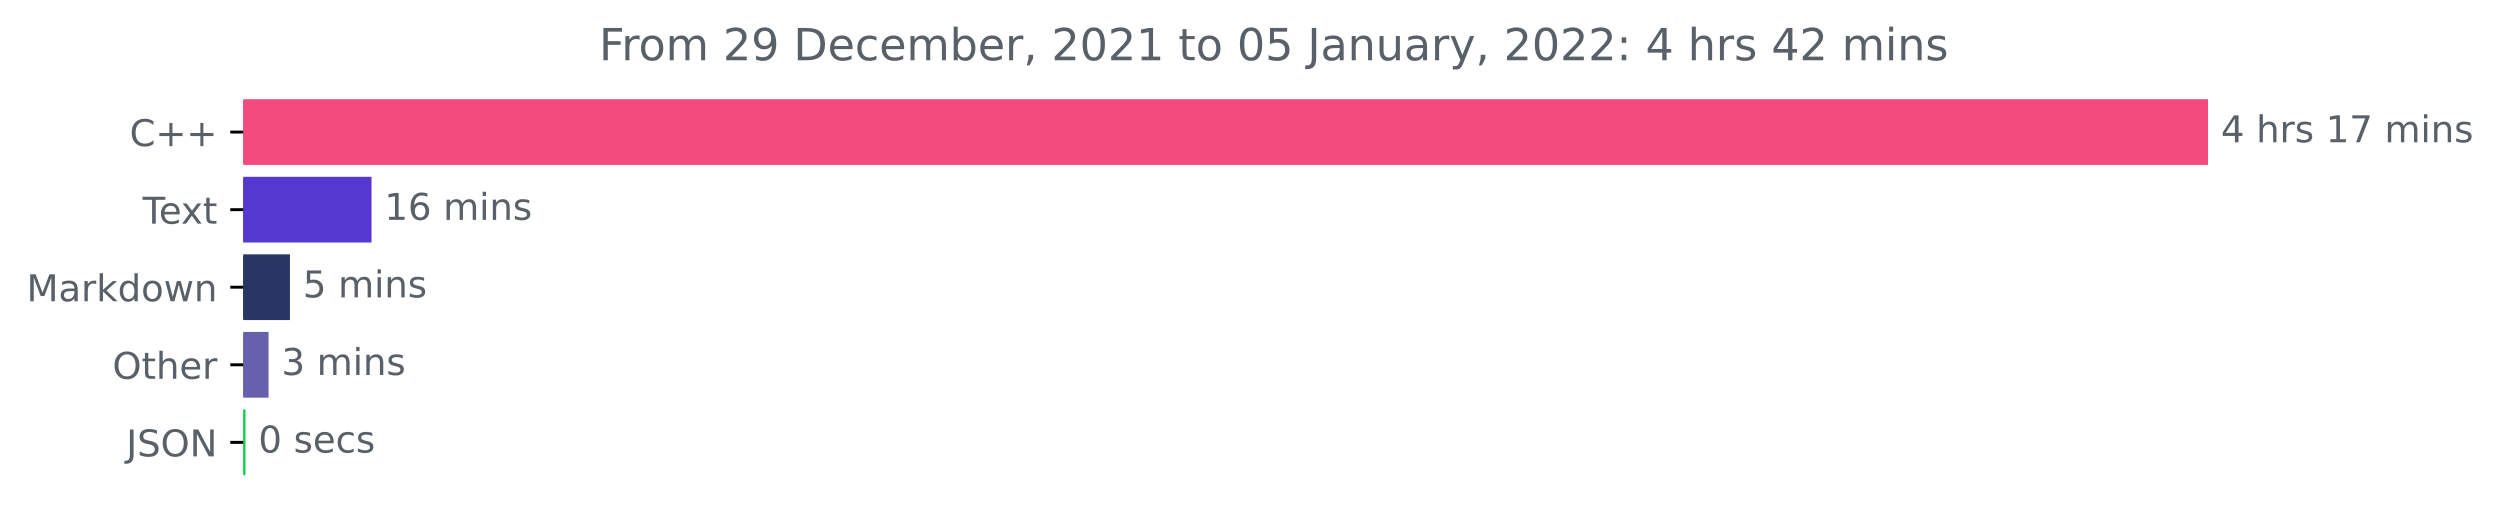
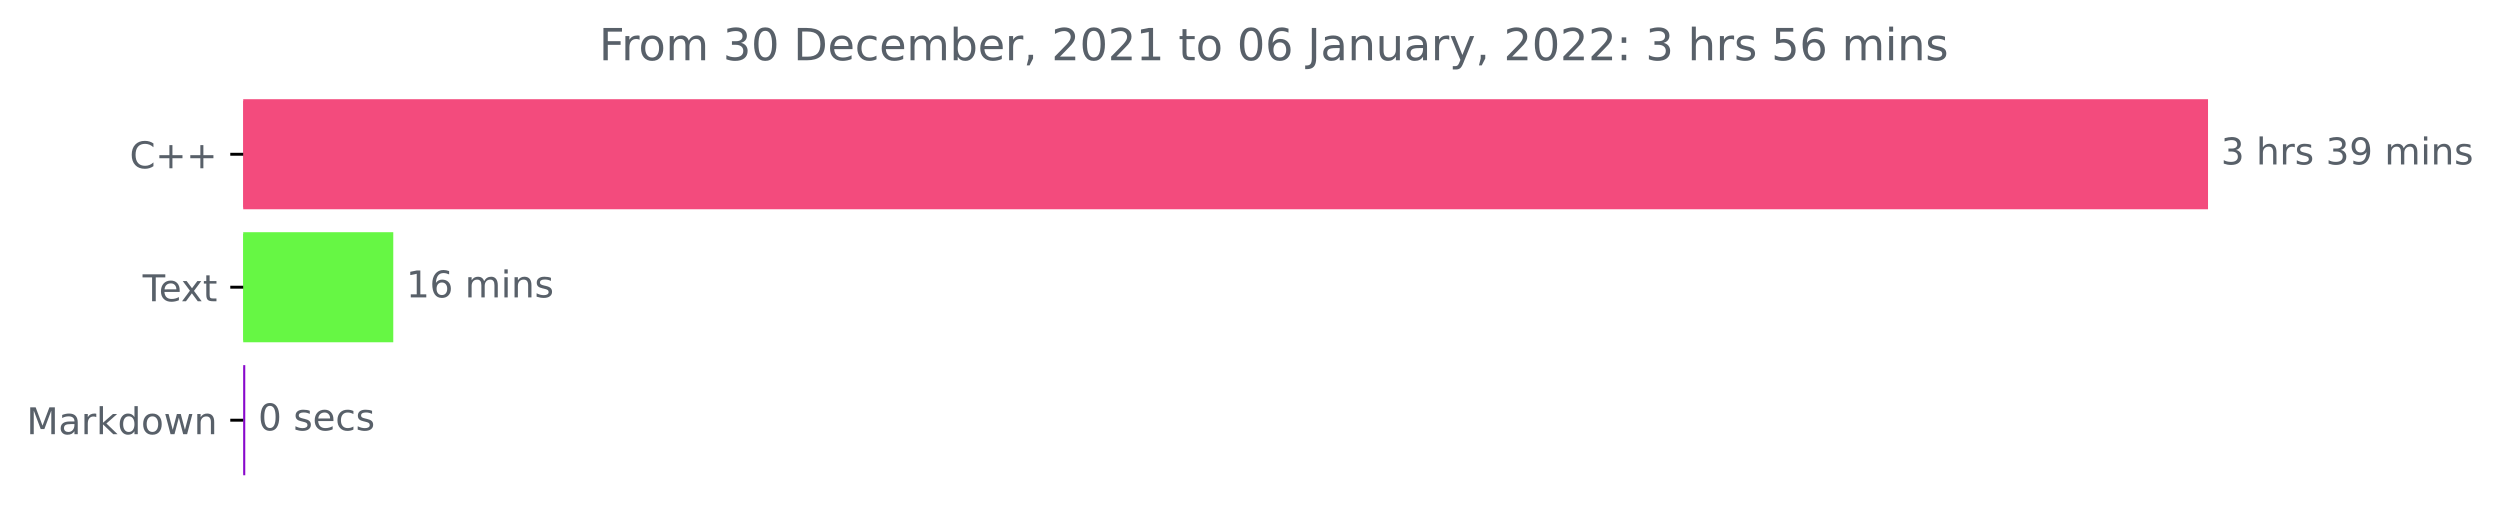
<svg xmlns="http://www.w3.org/2000/svg" xmlns:xlink="http://www.w3.org/1999/xlink" height="140.398pt" version="1.1" viewBox="0 0 676.815 140.398" width="676.815pt">
  <defs>
    <style type="text/css">*{stroke-linecap:butt;stroke-linejoin:round;}</style>
  </defs>
  <g id="figure_1">
    <g id="patch_1">
      <path d="M 0 140.398  L 676.815 140.398  L 676.815 0  L 0 0  z " style="fill:none;" />
    </g>
    <g id="axes_1">
      <g id="patch_2">
-         <path clip-path="url(#pd693e5e5ec)" d="M 65.841 27.358  L 597.269 27.358  L 597.269 44.158  L 65.841 44.158  z " style="fill:#f34b7d;stroke:#f34b7d;stroke-linejoin:miter;" />
+         <path clip-path="url(#p849a2f97ba)" d="M 65.841 27.358  L 597.269 27.358  L 597.269 56.158  L 65.841 56.158  z " style="fill:#f34b7d;stroke:#f34b7d;stroke-linejoin:miter;" />
      </g>
      <g id="patch_3">
-         <path clip-path="url(#pd693e5e5ec)" d="M 65.841 48.358  L 100.085 48.358  L 100.085 65.158  L 65.841 65.158  z " style="fill:#5539ce;stroke:#5539ce;stroke-linejoin:miter;" />
+         <path clip-path="url(#p849a2f97ba)" d="M 65.841 63.358  L 105.968 63.358  L 105.968 92.158  L 65.841 92.158  z " style="fill:#66f744;stroke:#66f744;stroke-linejoin:miter;" />
      </g>
      <g id="patch_4">
-         <path clip-path="url(#pd693e5e5ec)" d="M 65.841 69.358  L 77.996 69.358  L 77.996 86.158  L 65.841 86.158  z " style="fill:#273662;stroke:#273662;stroke-linejoin:miter;" />
-       </g>
-       <g id="patch_5">
-         <path clip-path="url(#pd693e5e5ec)" d="M 65.841 90.358  L 72.21 90.358  L 72.21 107.158  L 65.841 107.158  z " style="fill:#6760ad;stroke:#6760ad;stroke-linejoin:miter;" />
-       </g>
-       <g id="patch_6">
-         <path clip-path="url(#pd693e5e5ec)" d="M 65.841 111.358  L 65.957 111.358  L 65.957 128.158  L 65.841 128.158  z " style="fill:#0ed047;stroke:#0ed047;stroke-linejoin:miter;" />
+         <path clip-path="url(#p849a2f97ba)" d="M 65.841 99.358  L 65.898 99.358  L 65.898 128.158  L 65.841 128.158  z " style="fill:#8808cb;stroke:#8808cb;stroke-linejoin:miter;" />
      </g>
      <g id="matplotlib.axis_1" />
      <g id="matplotlib.axis_2">
        <g id="ytick_1">
          <g id="line2d_1">
            <defs>
-               <path d="M 0 0  L -3.5 0  " id="m90134f2347" style="stroke:#000000;stroke-width:0.8;" />
+               <path d="M 0 0  L -3.5 0  " id="m0334b3880f" style="stroke:#000000;stroke-width:0.8;" />
            </defs>
            <g>
-               <use style="stroke:#000000;stroke-width:0.8;" x="65.841" xlink:href="#m90134f2347" y="35.758" />
+               <use style="stroke:#000000;stroke-width:0.8;" x="65.841" xlink:href="#m0334b3880f" y="41.758" />
            </g>
          </g>
          <g id="text_1">
-             <g style="fill:#586069;" transform="translate(35.09844 39.55734)scale(0.1 -0.1)">
+             <g style="fill:#586069;" transform="translate(35.09844 45.55734)scale(0.1 -0.1)">
              <defs>
                <path d="M 4122 4306  L 4122 3641  Q 3803 3938 3442 4084  Q 3081 4231 2675 4231  Q 1875 4231 1450 3742  Q 1025 3253 1025 2328  Q 1025 1406 1450 917  Q 1875 428 2675 428  Q 3081 428 3442 575  Q 3803 722 4122 1019  L 4122 359  Q 3791 134 3420 21  Q 3050 -91 2638 -91  Q 1578 -91 968 557  Q 359 1206 359 2328  Q 359 3453 968 4101  Q 1578 4750 2638 4750  Q 3056 4750 3426 4639  Q 3797 4528 4122 4306  z " id="DejaVuSans-43" transform="scale(0.015625)" />
                <path d="M 2944 4013  L 2944 2272  L 4684 2272  L 4684 1741  L 2944 1741  L 2944 0  L 2419 0  L 2419 1741  L 678 1741  L 678 2272  L 2419 2272  L 2419 4013  L 2944 4013  z " id="DejaVuSans-2b" transform="scale(0.015625)" />
              </defs>
              <use xlink:href="#DejaVuSans-43" />
              <use x="69.824" xlink:href="#DejaVuSans-2b" />
              <use x="153.613" xlink:href="#DejaVuSans-2b" />
            </g>
          </g>
        </g>
        <g id="ytick_2">
          <g id="line2d_2">
            <g>
-               <use style="stroke:#000000;stroke-width:0.8;" x="65.841" xlink:href="#m90134f2347" y="56.758" />
+               <use style="stroke:#000000;stroke-width:0.8;" x="65.841" xlink:href="#m0334b3880f" y="77.758" />
            </g>
          </g>
          <g id="text_2">
-             <g style="fill:#586069;" transform="translate(38.61563 60.55734)scale(0.1 -0.1)">
+             <g style="fill:#586069;" transform="translate(38.61563 81.55734)scale(0.1 -0.1)">
              <defs>
                <path d="M -19 4666  L 3928 4666  L 3928 4134  L 2272 4134  L 2272 0  L 1638 0  L 1638 4134  L -19 4134  L -19 4666  z " id="DejaVuSans-54" transform="scale(0.015625)" />
                <path d="M 3597 1894  L 3597 1613  L 953 1613  Q 991 1019 1311 708  Q 1631 397 2203 397  Q 2534 397 2845 478  Q 3156 559 3463 722  L 3463 178  Q 3153 47 2828 -22  Q 2503 -91 2169 -91  Q 1331 -91 842 396  Q 353 884 353 1716  Q 353 2575 817 3079  Q 1281 3584 2069 3584  Q 2775 3584 3186 3129  Q 3597 2675 3597 1894  z M 3022 2063  Q 3016 2534 2758 2815  Q 2500 3097 2075 3097  Q 1594 3097 1305 2825  Q 1016 2553 972 2059  L 3022 2063  z " id="DejaVuSans-65" transform="scale(0.015625)" />
                <path d="M 3513 3500  L 2247 1797  L 3578 0  L 2900 0  L 1881 1375  L 863 0  L 184 0  L 1544 1831  L 300 3500  L 978 3500  L 1906 2253  L 2834 3500  L 3513 3500  z " id="DejaVuSans-78" transform="scale(0.015625)" />
                <path d="M 1172 4494  L 1172 3500  L 2356 3500  L 2356 3053  L 1172 3053  L 1172 1153  Q 1172 725 1289 603  Q 1406 481 1766 481  L 2356 481  L 2356 0  L 1766 0  Q 1100 0 847 248  Q 594 497 594 1153  L 594 3053  L 172 3053  L 172 3500  L 594 3500  L 594 4494  L 1172 4494  z " id="DejaVuSans-74" transform="scale(0.015625)" />
              </defs>
              <use xlink:href="#DejaVuSans-54" />
              <use x="44.084" xlink:href="#DejaVuSans-65" />
              <use x="103.857" xlink:href="#DejaVuSans-78" />
              <use x="163.037" xlink:href="#DejaVuSans-74" />
            </g>
          </g>
        </g>
        <g id="ytick_3">
          <g id="line2d_3">
            <g>
-               <use style="stroke:#000000;stroke-width:0.8;" x="65.841" xlink:href="#m90134f2347" y="77.758" />
+               <use style="stroke:#000000;stroke-width:0.8;" x="65.841" xlink:href="#m0334b3880f" y="113.758" />
            </g>
          </g>
          <g id="text_3">
-             <g style="fill:#586069;" transform="translate(7.2 81.55734)scale(0.1 -0.1)">
+             <g style="fill:#586069;" transform="translate(7.2 117.5573)scale(0.1 -0.1)">
              <defs>
                <path d="M 628 4666  L 1569 4666  L 2759 1491  L 3956 4666  L 4897 4666  L 4897 0  L 4281 0  L 4281 4097  L 3078 897  L 2444 897  L 1241 4097  L 1241 0  L 628 0  L 628 4666  z " id="DejaVuSans-4d" transform="scale(0.015625)" />
                <path d="M 2194 1759  Q 1497 1759 1228 1600  Q 959 1441 959 1056  Q 959 750 1161 570  Q 1363 391 1709 391  Q 2188 391 2477 730  Q 2766 1069 2766 1631  L 2766 1759  L 2194 1759  z M 3341 1997  L 3341 0  L 2766 0  L 2766 531  Q 2569 213 2275 61  Q 1981 -91 1556 -91  Q 1019 -91 701 211  Q 384 513 384 1019  Q 384 1609 779 1909  Q 1175 2209 1959 2209  L 2766 2209  L 2766 2266  Q 2766 2663 2505 2880  Q 2244 3097 1772 3097  Q 1472 3097 1187 3025  Q 903 2953 641 2809  L 641 3341  Q 956 3463 1253 3523  Q 1550 3584 1831 3584  Q 2591 3584 2966 3190  Q 3341 2797 3341 1997  z " id="DejaVuSans-61" transform="scale(0.015625)" />
                <path d="M 2631 2963  Q 2534 3019 2420 3045  Q 2306 3072 2169 3072  Q 1681 3072 1420 2755  Q 1159 2438 1159 1844  L 1159 0  L 581 0  L 581 3500  L 1159 3500  L 1159 2956  Q 1341 3275 1631 3429  Q 1922 3584 2338 3584  Q 2397 3584 2469 3576  Q 2541 3569 2628 3553  L 2631 2963  z " id="DejaVuSans-72" transform="scale(0.015625)" />
                <path d="M 581 4863  L 1159 4863  L 1159 1991  L 2875 3500  L 3609 3500  L 1753 1863  L 3688 0  L 2938 0  L 1159 1709  L 1159 0  L 581 0  L 581 4863  z " id="DejaVuSans-6b" transform="scale(0.015625)" />
                <path d="M 2906 2969  L 2906 4863  L 3481 4863  L 3481 0  L 2906 0  L 2906 525  Q 2725 213 2448 61  Q 2172 -91 1784 -91  Q 1150 -91 751 415  Q 353 922 353 1747  Q 353 2572 751 3078  Q 1150 3584 1784 3584  Q 2172 3584 2448 3432  Q 2725 3281 2906 2969  z M 947 1747  Q 947 1113 1208 752  Q 1469 391 1925 391  Q 2381 391 2643 752  Q 2906 1113 2906 1747  Q 2906 2381 2643 2742  Q 2381 3103 1925 3103  Q 1469 3103 1208 2742  Q 947 2381 947 1747  z " id="DejaVuSans-64" transform="scale(0.015625)" />
                <path d="M 1959 3097  Q 1497 3097 1228 2736  Q 959 2375 959 1747  Q 959 1119 1226 758  Q 1494 397 1959 397  Q 2419 397 2687 759  Q 2956 1122 2956 1747  Q 2956 2369 2687 2733  Q 2419 3097 1959 3097  z M 1959 3584  Q 2709 3584 3137 3096  Q 3566 2609 3566 1747  Q 3566 888 3137 398  Q 2709 -91 1959 -91  Q 1206 -91 779 398  Q 353 888 353 1747  Q 353 2609 779 3096  Q 1206 3584 1959 3584  z " id="DejaVuSans-6f" transform="scale(0.015625)" />
                <path d="M 269 3500  L 844 3500  L 1563 769  L 2278 3500  L 2956 3500  L 3675 769  L 4391 3500  L 4966 3500  L 4050 0  L 3372 0  L 2619 2869  L 1863 0  L 1184 0  L 269 3500  z " id="DejaVuSans-77" transform="scale(0.015625)" />
                <path d="M 3513 2113  L 3513 0  L 2938 0  L 2938 2094  Q 2938 2591 2744 2837  Q 2550 3084 2163 3084  Q 1697 3084 1428 2787  Q 1159 2491 1159 1978  L 1159 0  L 581 0  L 581 3500  L 1159 3500  L 1159 2956  Q 1366 3272 1645 3428  Q 1925 3584 2291 3584  Q 2894 3584 3203 3211  Q 3513 2838 3513 2113  z " id="DejaVuSans-6e" transform="scale(0.015625)" />
              </defs>
              <use xlink:href="#DejaVuSans-4d" />
              <use x="86.279" xlink:href="#DejaVuSans-61" />
              <use x="147.559" xlink:href="#DejaVuSans-72" />
              <use x="188.672" xlink:href="#DejaVuSans-6b" />
              <use x="246.582" xlink:href="#DejaVuSans-64" />
              <use x="310.059" xlink:href="#DejaVuSans-6f" />
              <use x="371.24" xlink:href="#DejaVuSans-77" />
              <use x="453.027" xlink:href="#DejaVuSans-6e" />
            </g>
          </g>
        </g>
-         <g id="ytick_4">
-           <g id="line2d_4">
-             <g>
-               <use style="stroke:#000000;stroke-width:0.8;" x="65.841" xlink:href="#m90134f2347" y="98.758" />
-             </g>
-           </g>
-           <g id="text_4">
-             <g style="fill:#586069;" transform="translate(30.44687 102.5573)scale(0.1 -0.1)">
-               <defs>
-                 <path d="M 2522 4238  Q 1834 4238 1429 3725  Q 1025 3213 1025 2328  Q 1025 1447 1429 934  Q 1834 422 2522 422  Q 3209 422 3611 934  Q 4013 1447 4013 2328  Q 4013 3213 3611 3725  Q 3209 4238 2522 4238  z M 2522 4750  Q 3503 4750 4090 4092  Q 4678 3434 4678 2328  Q 4678 1225 4090 567  Q 3503 -91 2522 -91  Q 1538 -91 948 565  Q 359 1222 359 2328  Q 359 3434 948 4092  Q 1538 4750 2522 4750  z " id="DejaVuSans-4f" transform="scale(0.015625)" />
-                 <path d="M 3513 2113  L 3513 0  L 2938 0  L 2938 2094  Q 2938 2591 2744 2837  Q 2550 3084 2163 3084  Q 1697 3084 1428 2787  Q 1159 2491 1159 1978  L 1159 0  L 581 0  L 581 4863  L 1159 4863  L 1159 2956  Q 1366 3272 1645 3428  Q 1925 3584 2291 3584  Q 2894 3584 3203 3211  Q 3513 2838 3513 2113  z " id="DejaVuSans-68" transform="scale(0.015625)" />
-               </defs>
-               <use xlink:href="#DejaVuSans-4f" />
-               <use x="78.711" xlink:href="#DejaVuSans-74" />
-               <use x="117.92" xlink:href="#DejaVuSans-68" />
-               <use x="181.299" xlink:href="#DejaVuSans-65" />
-               <use x="242.822" xlink:href="#DejaVuSans-72" />
-             </g>
-           </g>
-         </g>
-         <g id="ytick_5">
-           <g id="line2d_5">
-             <g>
-               <use style="stroke:#000000;stroke-width:0.8;" x="65.841" xlink:href="#m90134f2347" y="119.758" />
-             </g>
-           </g>
-           <g id="text_5">
-             <g style="fill:#586069;" transform="translate(34.18906 123.5573)scale(0.1 -0.1)">
-               <defs>
-                 <path d="M 628 4666  L 1259 4666  L 1259 325  Q 1259 -519 939 -900  Q 619 -1281 -91 -1281  L -331 -1281  L -331 -750  L -134 -750  Q 284 -750 456 -515  Q 628 -281 628 325  L 628 4666  z " id="DejaVuSans-4a" transform="scale(0.015625)" />
-                 <path d="M 3425 4513  L 3425 3897  Q 3066 4069 2747 4153  Q 2428 4238 2131 4238  Q 1616 4238 1336 4038  Q 1056 3838 1056 3469  Q 1056 3159 1242 3001  Q 1428 2844 1947 2747  L 2328 2669  Q 3034 2534 3370 2195  Q 3706 1856 3706 1288  Q 3706 609 3251 259  Q 2797 -91 1919 -91  Q 1588 -91 1214 -16  Q 841 59 441 206  L 441 856  Q 825 641 1194 531  Q 1563 422 1919 422  Q 2459 422 2753 634  Q 3047 847 3047 1241  Q 3047 1584 2836 1778  Q 2625 1972 2144 2069  L 1759 2144  Q 1053 2284 737 2584  Q 422 2884 422 3419  Q 422 4038 858 4394  Q 1294 4750 2059 4750  Q 2388 4750 2728 4690  Q 3069 4631 3425 4513  z " id="DejaVuSans-53" transform="scale(0.015625)" />
-                 <path d="M 628 4666  L 1478 4666  L 3547 763  L 3547 4666  L 4159 4666  L 4159 0  L 3309 0  L 1241 3903  L 1241 0  L 628 0  L 628 4666  z " id="DejaVuSans-4e" transform="scale(0.015625)" />
-               </defs>
-               <use xlink:href="#DejaVuSans-4a" />
-               <use x="29.492" xlink:href="#DejaVuSans-53" />
-               <use x="92.969" xlink:href="#DejaVuSans-4f" />
-               <use x="171.68" xlink:href="#DejaVuSans-4e" />
-             </g>
-           </g>
-         </g>
-       </g>
-       <g id="text_6">
-         <g style="fill:#586069;" transform="translate(601.2692 38.5175)scale(0.1 -0.1)">
-           <defs>
-             <path d="M 2419 4116  L 825 1625  L 2419 1625  L 2419 4116  z M 2253 4666  L 3047 4666  L 3047 1625  L 3713 1625  L 3713 1100  L 3047 1100  L 3047 0  L 2419 0  L 2419 1100  L 313 1100  L 313 1709  L 2253 4666  z " id="DejaVuSans-34" transform="scale(0.015625)" />
+       </g>
+       <g id="text_4">
+         <g style="fill:#586069;" transform="translate(601.2692 44.5175)scale(0.1 -0.1)">
+           <defs>
+             <path d="M 2597 2516  Q 3050 2419 3304 2112  Q 3559 1806 3559 1356  Q 3559 666 3084 287  Q 2609 -91 1734 -91  Q 1441 -91 1130 -33  Q 819 25 488 141  L 488 750  Q 750 597 1062 519  Q 1375 441 1716 441  Q 2309 441 2620 675  Q 2931 909 2931 1356  Q 2931 1769 2642 2001  Q 2353 2234 1838 2234  L 1294 2234  L 1294 2753  L 1863 2753  Q 2328 2753 2575 2939  Q 2822 3125 2822 3475  Q 2822 3834 2567 4026  Q 2313 4219 1838 4219  Q 1578 4219 1281 4162  Q 984 4106 628 3988  L 628 4550  Q 988 4650 1302 4700  Q 1616 4750 1894 4750  Q 2613 4750 3031 4423  Q 3450 4097 3450 3541  Q 3450 3153 3228 2886  Q 3006 2619 2597 2516  z " id="DejaVuSans-33" transform="scale(0.015625)" />
            <path id="DejaVuSans-20" transform="scale(0.015625)" />
+             <path d="M 3513 2113  L 3513 0  L 2938 0  L 2938 2094  Q 2938 2591 2744 2837  Q 2550 3084 2163 3084  Q 1697 3084 1428 2787  Q 1159 2491 1159 1978  L 1159 0  L 581 0  L 581 4863  L 1159 4863  L 1159 2956  Q 1366 3272 1645 3428  Q 1925 3584 2291 3584  Q 2894 3584 3203 3211  Q 3513 2838 3513 2113  z " id="DejaVuSans-68" transform="scale(0.015625)" />
            <path d="M 2834 3397  L 2834 2853  Q 2591 2978 2328 3040  Q 2066 3103 1784 3103  Q 1356 3103 1142 2972  Q 928 2841 928 2578  Q 928 2378 1081 2264  Q 1234 2150 1697 2047  L 1894 2003  Q 2506 1872 2764 1633  Q 3022 1394 3022 966  Q 3022 478 2636 193  Q 2250 -91 1575 -91  Q 1294 -91 989 -36  Q 684 19 347 128  L 347 722  Q 666 556 975 473  Q 1284 391 1588 391  Q 1994 391 2212 530  Q 2431 669 2431 922  Q 2431 1156 2273 1281  Q 2116 1406 1581 1522  L 1381 1569  Q 847 1681 609 1914  Q 372 2147 372 2553  Q 372 3047 722 3315  Q 1072 3584 1716 3584  Q 2034 3584 2315 3537  Q 2597 3491 2834 3397  z " id="DejaVuSans-73" transform="scale(0.015625)" />
-             <path d="M 794 531  L 1825 531  L 1825 4091  L 703 3866  L 703 4441  L 1819 4666  L 2450 4666  L 2450 531  L 3481 531  L 3481 0  L 794 0  L 794 531  z " id="DejaVuSans-31" transform="scale(0.015625)" />
-             <path d="M 525 4666  L 3525 4666  L 3525 4397  L 1831 0  L 1172 0  L 2766 4134  L 525 4134  L 525 4666  z " id="DejaVuSans-37" transform="scale(0.015625)" />
+             <path d="M 703 97  L 703 672  Q 941 559 1184 500  Q 1428 441 1663 441  Q 2288 441 2617 861  Q 2947 1281 2994 2138  Q 2813 1869 2534 1725  Q 2256 1581 1919 1581  Q 1219 1581 811 2004  Q 403 2428 403 3163  Q 403 3881 828 4315  Q 1253 4750 1959 4750  Q 2769 4750 3195 4129  Q 3622 3509 3622 2328  Q 3622 1225 3098 567  Q 2575 -91 1691 -91  Q 1453 -91 1209 -44  Q 966 3 703 97  z M 1959 2075  Q 2384 2075 2632 2365  Q 2881 2656 2881 3163  Q 2881 3666 2632 3958  Q 2384 4250 1959 4250  Q 1534 4250 1286 3958  Q 1038 3666 1038 3163  Q 1038 2656 1286 2365  Q 1534 2075 1959 2075  z " id="DejaVuSans-39" transform="scale(0.015625)" />
            <path d="M 3328 2828  Q 3544 3216 3844 3400  Q 4144 3584 4550 3584  Q 5097 3584 5394 3201  Q 5691 2819 5691 2113  L 5691 0  L 5113 0  L 5113 2094  Q 5113 2597 4934 2840  Q 4756 3084 4391 3084  Q 3944 3084 3684 2787  Q 3425 2491 3425 1978  L 3425 0  L 2847 0  L 2847 2094  Q 2847 2600 2669 2842  Q 2491 3084 2119 3084  Q 1678 3084 1418 2786  Q 1159 2488 1159 1978  L 1159 0  L 581 0  L 581 3500  L 1159 3500  L 1159 2956  Q 1356 3278 1631 3431  Q 1906 3584 2284 3584  Q 2666 3584 2933 3390  Q 3200 3197 3328 2828  z " id="DejaVuSans-6d" transform="scale(0.015625)" />
            <path d="M 603 3500  L 1178 3500  L 1178 0  L 603 0  L 603 3500  z M 603 4863  L 1178 4863  L 1178 4134  L 603 4134  L 603 4863  z " id="DejaVuSans-69" transform="scale(0.015625)" />
          </defs>
-           <use xlink:href="#DejaVuSans-34" />
+           <use xlink:href="#DejaVuSans-33" />
          <use x="63.623" xlink:href="#DejaVuSans-20" />
          <use x="95.41" xlink:href="#DejaVuSans-68" />
          <use x="158.789" xlink:href="#DejaVuSans-72" />
          <use x="199.902" xlink:href="#DejaVuSans-73" />
          <use x="252.002" xlink:href="#DejaVuSans-20" />
-           <use x="283.789" xlink:href="#DejaVuSans-31" />
-           <use x="347.412" xlink:href="#DejaVuSans-37" />
+           <use x="283.789" xlink:href="#DejaVuSans-33" />
+           <use x="347.412" xlink:href="#DejaVuSans-39" />
          <use x="411.035" xlink:href="#DejaVuSans-20" />
          <use x="442.822" xlink:href="#DejaVuSans-6d" />
          <use x="540.234" xlink:href="#DejaVuSans-69" />
          <use x="568.018" xlink:href="#DejaVuSans-6e" />
          <use x="631.396" xlink:href="#DejaVuSans-73" />
        </g>
      </g>
-       <g id="text_7">
-         <g style="fill:#586069;" transform="translate(104.0849 59.5175)scale(0.1 -0.1)">
-           <defs>
+       <g id="text_5">
+         <g style="fill:#586069;" transform="translate(109.9679 80.5175)scale(0.1 -0.1)">
+           <defs>
+             <path d="M 794 531  L 1825 531  L 1825 4091  L 703 3866  L 703 4441  L 1819 4666  L 2450 4666  L 2450 531  L 3481 531  L 3481 0  L 794 0  L 794 531  z " id="DejaVuSans-31" transform="scale(0.015625)" />
            <path d="M 2113 2584  Q 1688 2584 1439 2293  Q 1191 2003 1191 1497  Q 1191 994 1439 701  Q 1688 409 2113 409  Q 2538 409 2786 701  Q 3034 994 3034 1497  Q 3034 2003 2786 2293  Q 2538 2584 2113 2584  z M 3366 4563  L 3366 3988  Q 3128 4100 2886 4159  Q 2644 4219 2406 4219  Q 1781 4219 1451 3797  Q 1122 3375 1075 2522  Q 1259 2794 1537 2939  Q 1816 3084 2150 3084  Q 2853 3084 3261 2657  Q 3669 2231 3669 1497  Q 3669 778 3244 343  Q 2819 -91 2113 -91  Q 1303 -91 875 529  Q 447 1150 447 2328  Q 447 3434 972 4092  Q 1497 4750 2381 4750  Q 2619 4750 2861 4703  Q 3103 4656 3366 4563  z " id="DejaVuSans-36" transform="scale(0.015625)" />
          </defs>
          <use xlink:href="#DejaVuSans-31" />
          <use x="63.623" xlink:href="#DejaVuSans-36" />
          <use x="127.246" xlink:href="#DejaVuSans-20" />
          <use x="159.033" xlink:href="#DejaVuSans-6d" />
          <use x="256.445" xlink:href="#DejaVuSans-69" />
          <use x="284.229" xlink:href="#DejaVuSans-6e" />
          <use x="347.607" xlink:href="#DejaVuSans-73" />
        </g>
      </g>
-       <g id="text_8">
-         <g style="fill:#586069;" transform="translate(81.99558 80.5175)scale(0.1 -0.1)">
-           <defs>
-             <path d="M 691 4666  L 3169 4666  L 3169 4134  L 1269 4134  L 1269 2991  Q 1406 3038 1543 3061  Q 1681 3084 1819 3084  Q 2600 3084 3056 2656  Q 3513 2228 3513 1497  Q 3513 744 3044 326  Q 2575 -91 1722 -91  Q 1428 -91 1123 -41  Q 819 9 494 109  L 494 744  Q 775 591 1075 516  Q 1375 441 1709 441  Q 2250 441 2565 725  Q 2881 1009 2881 1497  Q 2881 1984 2565 2268  Q 2250 2553 1709 2553  Q 1456 2553 1204 2497  Q 953 2441 691 2322  L 691 4666  z " id="DejaVuSans-35" transform="scale(0.015625)" />
-           </defs>
-           <use xlink:href="#DejaVuSans-35" />
-           <use x="63.623" xlink:href="#DejaVuSans-20" />
-           <use x="95.41" xlink:href="#DejaVuSans-6d" />
-           <use x="192.822" xlink:href="#DejaVuSans-69" />
-           <use x="220.605" xlink:href="#DejaVuSans-6e" />
-           <use x="283.984" xlink:href="#DejaVuSans-73" />
-         </g>
-       </g>
-       <g id="text_9">
-         <g style="fill:#586069;" transform="translate(76.21029 101.5175)scale(0.1 -0.1)">
-           <defs>
-             <path d="M 2597 2516  Q 3050 2419 3304 2112  Q 3559 1806 3559 1356  Q 3559 666 3084 287  Q 2609 -91 1734 -91  Q 1441 -91 1130 -33  Q 819 25 488 141  L 488 750  Q 750 597 1062 519  Q 1375 441 1716 441  Q 2309 441 2620 675  Q 2931 909 2931 1356  Q 2931 1769 2642 2001  Q 2353 2234 1838 2234  L 1294 2234  L 1294 2753  L 1863 2753  Q 2328 2753 2575 2939  Q 2822 3125 2822 3475  Q 2822 3834 2567 4026  Q 2313 4219 1838 4219  Q 1578 4219 1281 4162  Q 984 4106 628 3988  L 628 4550  Q 988 4650 1302 4700  Q 1616 4750 1894 4750  Q 2613 4750 3031 4423  Q 3450 4097 3450 3541  Q 3450 3153 3228 2886  Q 3006 2619 2597 2516  z " id="DejaVuSans-33" transform="scale(0.015625)" />
-           </defs>
-           <use xlink:href="#DejaVuSans-33" />
-           <use x="63.623" xlink:href="#DejaVuSans-20" />
-           <use x="95.41" xlink:href="#DejaVuSans-6d" />
-           <use x="192.822" xlink:href="#DejaVuSans-69" />
-           <use x="220.605" xlink:href="#DejaVuSans-6e" />
-           <use x="283.984" xlink:href="#DejaVuSans-73" />
-         </g>
-       </g>
-       <g id="text_10">
-         <g style="fill:#586069;" transform="translate(69.9575 122.5175)scale(0.1 -0.1)">
+       <g id="text_6">
+         <g style="fill:#586069;" transform="translate(69.89779 116.5175)scale(0.1 -0.1)">
          <defs>
            <path d="M 2034 4250  Q 1547 4250 1301 3770  Q 1056 3291 1056 2328  Q 1056 1369 1301 889  Q 1547 409 2034 409  Q 2525 409 2770 889  Q 3016 1369 3016 2328  Q 3016 3291 2770 3770  Q 2525 4250 2034 4250  z M 2034 4750  Q 2819 4750 3233 4129  Q 3647 3509 3647 2328  Q 3647 1150 3233 529  Q 2819 -91 2034 -91  Q 1250 -91 836 529  Q 422 1150 422 2328  Q 422 3509 836 4129  Q 1250 4750 2034 4750  z " id="DejaVuSans-30" transform="scale(0.015625)" />
            <path d="M 3122 3366  L 3122 2828  Q 2878 2963 2633 3030  Q 2388 3097 2138 3097  Q 1578 3097 1268 2742  Q 959 2388 959 1747  Q 959 1106 1268 751  Q 1578 397 2138 397  Q 2388 397 2633 464  Q 2878 531 3122 666  L 3122 134  Q 2881 22 2623 -34  Q 2366 -91 2075 -91  Q 1284 -91 818 406  Q 353 903 353 1747  Q 353 2603 823 3093  Q 1294 3584 2113 3584  Q 2378 3584 2631 3529  Q 2884 3475 3122 3366  z " id="DejaVuSans-63" transform="scale(0.015625)" />
          </defs>
          <use xlink:href="#DejaVuSans-30" />
          <use x="63.623" xlink:href="#DejaVuSans-20" />
          <use x="95.41" xlink:href="#DejaVuSans-73" />
          <use x="147.51" xlink:href="#DejaVuSans-65" />
          <use x="209.033" xlink:href="#DejaVuSans-63" />
          <use x="264.014" xlink:href="#DejaVuSans-73" />
        </g>
      </g>
-       <g id="text_11">
+       <g id="text_7">
        <g style="fill:#586069;" transform="translate(162.1856 16.31812)scale(0.12 -0.12)">
          <defs>
            <path d="M 628 4666  L 3309 4666  L 3309 4134  L 1259 4134  L 1259 2759  L 3109 2759  L 3109 2228  L 1259 2228  L 1259 0  L 628 0  L 628 4666  z " id="DejaVuSans-46" transform="scale(0.015625)" />
-             <path d="M 1228 531  L 3431 531  L 3431 0  L 469 0  L 469 531  Q 828 903 1448 1529  Q 2069 2156 2228 2338  Q 2531 2678 2651 2914  Q 2772 3150 2772 3378  Q 2772 3750 2511 3984  Q 2250 4219 1831 4219  Q 1534 4219 1204 4116  Q 875 4013 500 3803  L 500 4441  Q 881 4594 1212 4672  Q 1544 4750 1819 4750  Q 2544 4750 2975 4387  Q 3406 4025 3406 3419  Q 3406 3131 3298 2873  Q 3191 2616 2906 2266  Q 2828 2175 2409 1742  Q 1991 1309 1228 531  z " id="DejaVuSans-32" transform="scale(0.015625)" />
-             <path d="M 703 97  L 703 672  Q 941 559 1184 500  Q 1428 441 1663 441  Q 2288 441 2617 861  Q 2947 1281 2994 2138  Q 2813 1869 2534 1725  Q 2256 1581 1919 1581  Q 1219 1581 811 2004  Q 403 2428 403 3163  Q 403 3881 828 4315  Q 1253 4750 1959 4750  Q 2769 4750 3195 4129  Q 3622 3509 3622 2328  Q 3622 1225 3098 567  Q 2575 -91 1691 -91  Q 1453 -91 1209 -44  Q 966 3 703 97  z M 1959 2075  Q 2384 2075 2632 2365  Q 2881 2656 2881 3163  Q 2881 3666 2632 3958  Q 2384 4250 1959 4250  Q 1534 4250 1286 3958  Q 1038 3666 1038 3163  Q 1038 2656 1286 2365  Q 1534 2075 1959 2075  z " id="DejaVuSans-39" transform="scale(0.015625)" />
            <path d="M 1259 4147  L 1259 519  L 2022 519  Q 2988 519 3436 956  Q 3884 1394 3884 2338  Q 3884 3275 3436 3711  Q 2988 4147 2022 4147  L 1259 4147  z M 628 4666  L 1925 4666  Q 3281 4666 3915 4102  Q 4550 3538 4550 2338  Q 4550 1131 3912 565  Q 3275 0 1925 0  L 628 0  L 628 4666  z " id="DejaVuSans-44" transform="scale(0.015625)" />
            <path d="M 3116 1747  Q 3116 2381 2855 2742  Q 2594 3103 2138 3103  Q 1681 3103 1420 2742  Q 1159 2381 1159 1747  Q 1159 1113 1420 752  Q 1681 391 2138 391  Q 2594 391 2855 752  Q 3116 1113 3116 1747  z M 1159 2969  Q 1341 3281 1617 3432  Q 1894 3584 2278 3584  Q 2916 3584 3314 3078  Q 3713 2572 3713 1747  Q 3713 922 3314 415  Q 2916 -91 2278 -91  Q 1894 -91 1617 61  Q 1341 213 1159 525  L 1159 0  L 581 0  L 581 4863  L 1159 4863  L 1159 2969  z " id="DejaVuSans-62" transform="scale(0.015625)" />
            <path d="M 750 794  L 1409 794  L 1409 256  L 897 -744  L 494 -744  L 750 256  L 750 794  z " id="DejaVuSans-2c" transform="scale(0.015625)" />
+             <path d="M 1228 531  L 3431 531  L 3431 0  L 469 0  L 469 531  Q 828 903 1448 1529  Q 2069 2156 2228 2338  Q 2531 2678 2651 2914  Q 2772 3150 2772 3378  Q 2772 3750 2511 3984  Q 2250 4219 1831 4219  Q 1534 4219 1204 4116  Q 875 4013 500 3803  L 500 4441  Q 881 4594 1212 4672  Q 1544 4750 1819 4750  Q 2544 4750 2975 4387  Q 3406 4025 3406 3419  Q 3406 3131 3298 2873  Q 3191 2616 2906 2266  Q 2828 2175 2409 1742  Q 1991 1309 1228 531  z " id="DejaVuSans-32" transform="scale(0.015625)" />
+             <path d="M 628 4666  L 1259 4666  L 1259 325  Q 1259 -519 939 -900  Q 619 -1281 -91 -1281  L -331 -1281  L -331 -750  L -134 -750  Q 284 -750 456 -515  Q 628 -281 628 325  L 628 4666  z " id="DejaVuSans-4a" transform="scale(0.015625)" />
            <path d="M 544 1381  L 544 3500  L 1119 3500  L 1119 1403  Q 1119 906 1312 657  Q 1506 409 1894 409  Q 2359 409 2629 706  Q 2900 1003 2900 1516  L 2900 3500  L 3475 3500  L 3475 0  L 2900 0  L 2900 538  Q 2691 219 2414 64  Q 2138 -91 1772 -91  Q 1169 -91 856 284  Q 544 659 544 1381  z M 1991 3584  L 1991 3584  z " id="DejaVuSans-75" transform="scale(0.015625)" />
            <path d="M 2059 -325  Q 1816 -950 1584 -1140  Q 1353 -1331 966 -1331  L 506 -1331  L 506 -850  L 844 -850  Q 1081 -850 1212 -737  Q 1344 -625 1503 -206  L 1606 56  L 191 3500  L 800 3500  L 1894 763  L 2988 3500  L 3597 3500  L 2059 -325  z " id="DejaVuSans-79" transform="scale(0.015625)" />
            <path d="M 750 794  L 1409 794  L 1409 0  L 750 0  L 750 794  z M 750 3309  L 1409 3309  L 1409 2516  L 750 2516  L 750 3309  z " id="DejaVuSans-3a" transform="scale(0.015625)" />
+             <path d="M 691 4666  L 3169 4666  L 3169 4134  L 1269 4134  L 1269 2991  Q 1406 3038 1543 3061  Q 1681 3084 1819 3084  Q 2600 3084 3056 2656  Q 3513 2228 3513 1497  Q 3513 744 3044 326  Q 2575 -91 1722 -91  Q 1428 -91 1123 -41  Q 819 9 494 109  L 494 744  Q 775 591 1075 516  Q 1375 441 1709 441  Q 2250 441 2565 725  Q 2881 1009 2881 1497  Q 2881 1984 2565 2268  Q 2250 2553 1709 2553  Q 1456 2553 1204 2497  Q 953 2441 691 2322  L 691 4666  z " id="DejaVuSans-35" transform="scale(0.015625)" />
          </defs>
          <use xlink:href="#DejaVuSans-46" />
          <use x="50.27" xlink:href="#DejaVuSans-72" />
          <use x="89.133" xlink:href="#DejaVuSans-6f" />
          <use x="150.314" xlink:href="#DejaVuSans-6d" />
          <use x="247.727" xlink:href="#DejaVuSans-20" />
-           <use x="279.514" xlink:href="#DejaVuSans-32" />
-           <use x="343.137" xlink:href="#DejaVuSans-39" />
+           <use x="279.514" xlink:href="#DejaVuSans-33" />
+           <use x="343.137" xlink:href="#DejaVuSans-30" />
          <use x="406.76" xlink:href="#DejaVuSans-20" />
          <use x="438.547" xlink:href="#DejaVuSans-44" />
          <use x="515.549" xlink:href="#DejaVuSans-65" />
          <use x="577.072" xlink:href="#DejaVuSans-63" />
          <use x="632.053" xlink:href="#DejaVuSans-65" />
          <use x="693.576" xlink:href="#DejaVuSans-6d" />
          <use x="790.988" xlink:href="#DejaVuSans-62" />
          <use x="854.465" xlink:href="#DejaVuSans-65" />
          <use x="915.988" xlink:href="#DejaVuSans-72" />
          <use x="957.102" xlink:href="#DejaVuSans-2c" />
          <use x="988.889" xlink:href="#DejaVuSans-20" />
          <use x="1020.676" xlink:href="#DejaVuSans-32" />
          <use x="1084.299" xlink:href="#DejaVuSans-30" />
          <use x="1147.922" xlink:href="#DejaVuSans-32" />
          <use x="1211.545" xlink:href="#DejaVuSans-31" />
          <use x="1275.168" xlink:href="#DejaVuSans-20" />
          <use x="1306.955" xlink:href="#DejaVuSans-74" />
          <use x="1346.164" xlink:href="#DejaVuSans-6f" />
          <use x="1407.346" xlink:href="#DejaVuSans-20" />
          <use x="1439.133" xlink:href="#DejaVuSans-30" />
-           <use x="1502.756" xlink:href="#DejaVuSans-35" />
+           <use x="1502.756" xlink:href="#DejaVuSans-36" />
          <use x="1566.379" xlink:href="#DejaVuSans-20" />
          <use x="1598.166" xlink:href="#DejaVuSans-4a" />
          <use x="1627.658" xlink:href="#DejaVuSans-61" />
          <use x="1688.938" xlink:href="#DejaVuSans-6e" />
          <use x="1752.316" xlink:href="#DejaVuSans-75" />
          <use x="1815.695" xlink:href="#DejaVuSans-61" />
          <use x="1876.975" xlink:href="#DejaVuSans-72" />
          <use x="1918.088" xlink:href="#DejaVuSans-79" />
          <use x="1977.268" xlink:href="#DejaVuSans-2c" />
          <use x="2009.055" xlink:href="#DejaVuSans-20" />
          <use x="2040.842" xlink:href="#DejaVuSans-32" />
          <use x="2104.465" xlink:href="#DejaVuSans-30" />
          <use x="2168.088" xlink:href="#DejaVuSans-32" />
          <use x="2231.711" xlink:href="#DejaVuSans-32" />
          <use x="2295.334" xlink:href="#DejaVuSans-3a" />
          <use x="2329.025" xlink:href="#DejaVuSans-20" />
-           <use x="2360.812" xlink:href="#DejaVuSans-34" />
+           <use x="2360.812" xlink:href="#DejaVuSans-33" />
          <use x="2424.436" xlink:href="#DejaVuSans-20" />
          <use x="2456.223" xlink:href="#DejaVuSans-68" />
          <use x="2519.602" xlink:href="#DejaVuSans-72" />
          <use x="2560.715" xlink:href="#DejaVuSans-73" />
          <use x="2612.814" xlink:href="#DejaVuSans-20" />
-           <use x="2644.602" xlink:href="#DejaVuSans-34" />
-           <use x="2708.225" xlink:href="#DejaVuSans-32" />
+           <use x="2644.602" xlink:href="#DejaVuSans-35" />
+           <use x="2708.225" xlink:href="#DejaVuSans-36" />
          <use x="2771.848" xlink:href="#DejaVuSans-20" />
          <use x="2803.635" xlink:href="#DejaVuSans-6d" />
          <use x="2901.047" xlink:href="#DejaVuSans-69" />
          <use x="2928.83" xlink:href="#DejaVuSans-6e" />
          <use x="2992.209" xlink:href="#DejaVuSans-73" />
        </g>
      </g>
    </g>
  </g>
  <defs>
-     <clipPath id="pd693e5e5ec">
+     <clipPath id="p849a2f97ba">
      <rect height="110.88" width="558" x="65.841" y="22.318" />
    </clipPath>
  </defs>
</svg>
